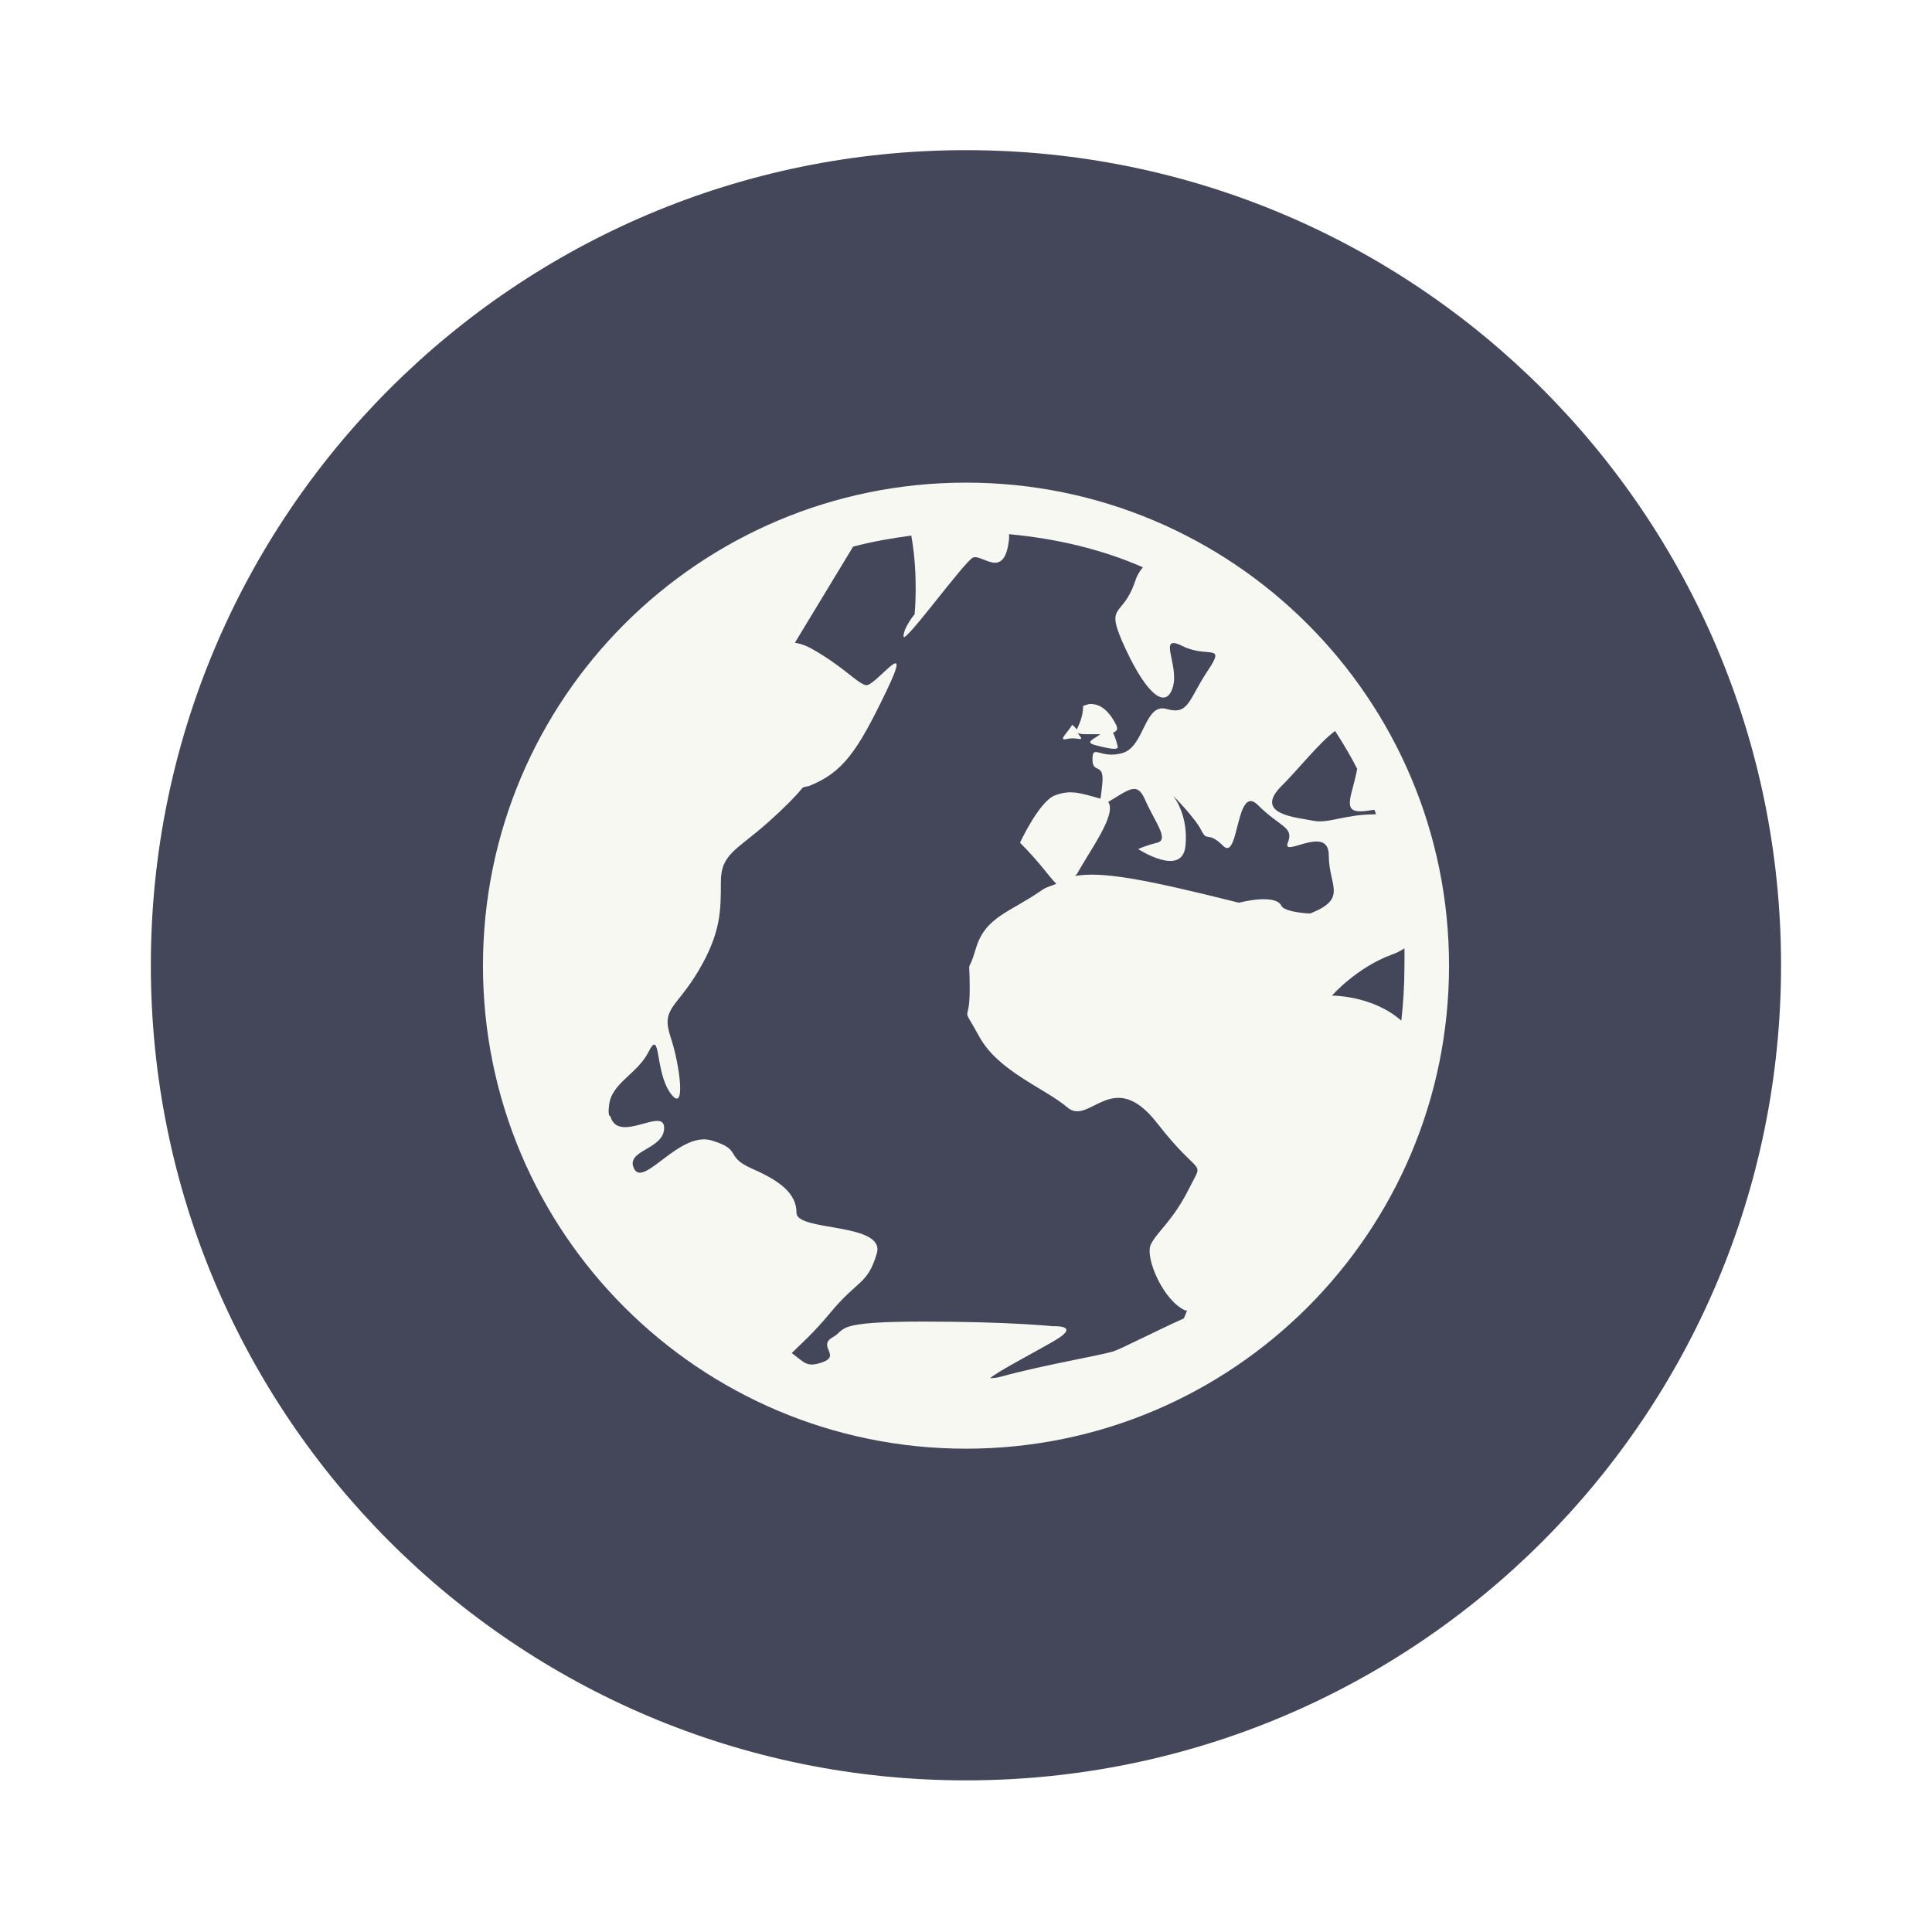
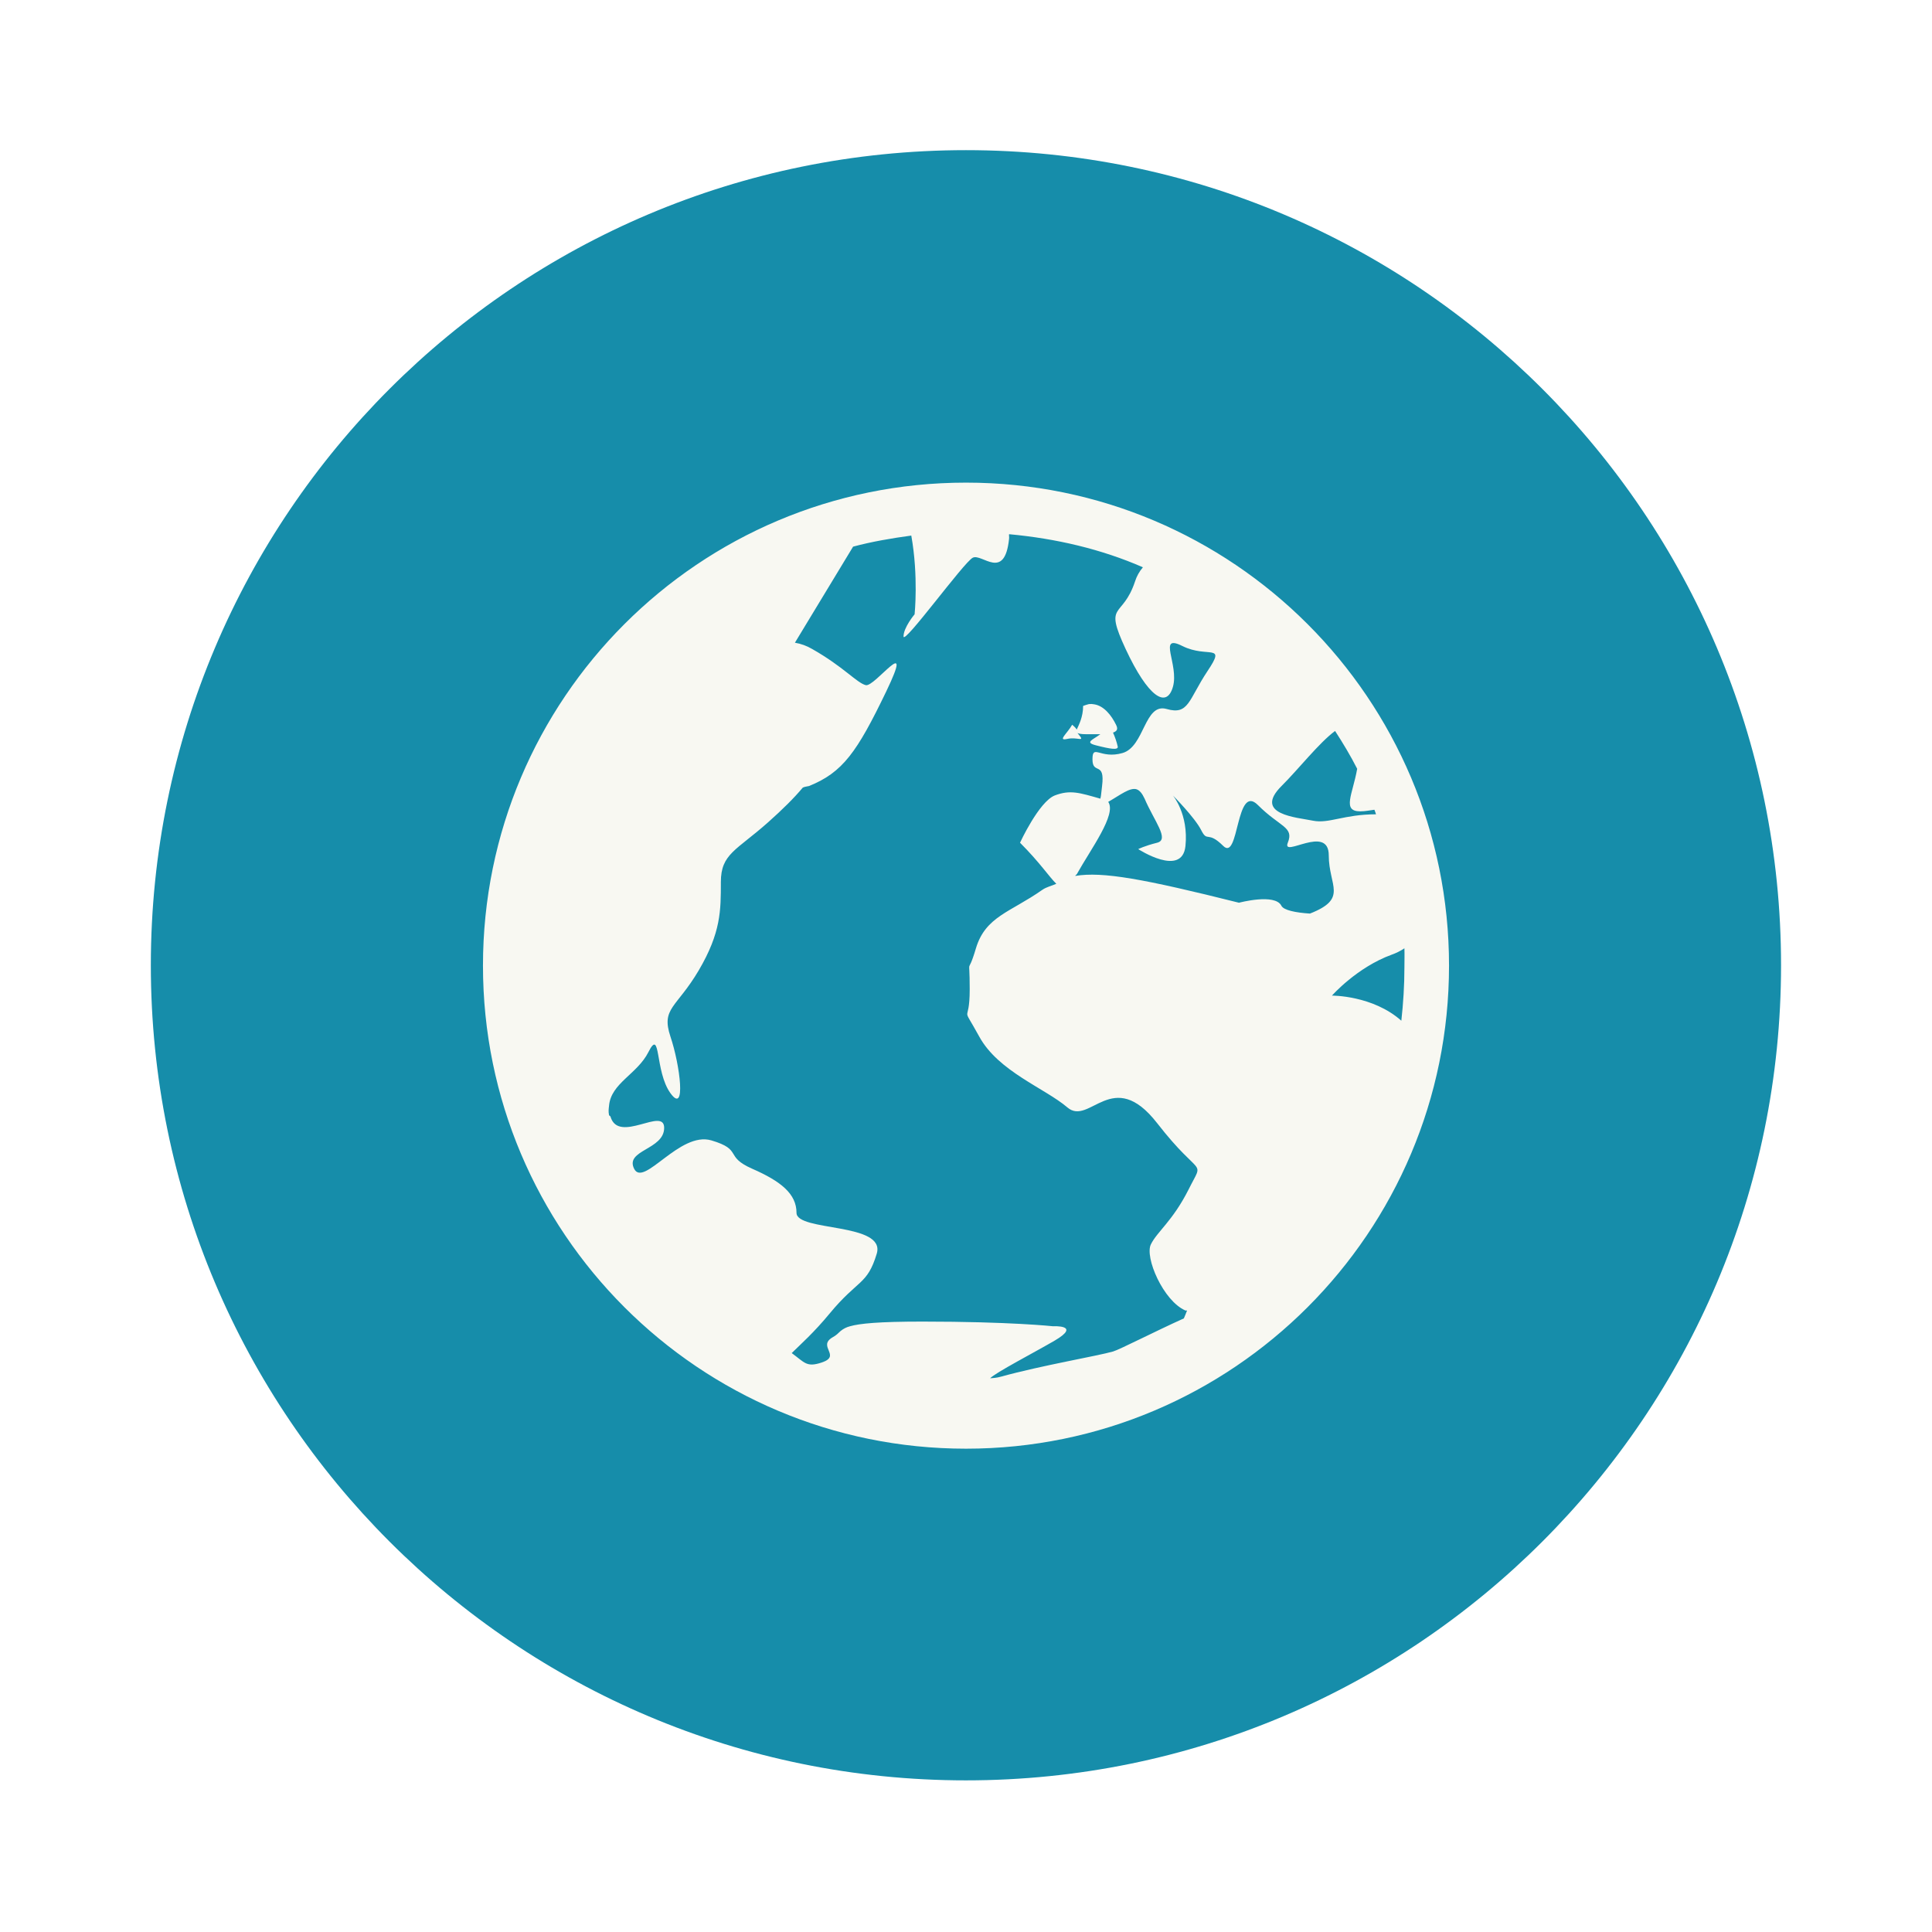
<svg xmlns="http://www.w3.org/2000/svg" width="64" height="64" viewBox="0 0 16.933 16.933" version="1.1" id="svg6">
  <defs id="defs10" />
-   <circle cx="8.466" cy="8.46" r="7.144" fill="#44475a" style="paint-order:stroke markers fill" id="circle2" />
+   <circle cx="8.466" cy="8.46" r="7.144" fill="#44475a" style="paint-order:stroke markers fill;fill:#168daa" id="circle2" />
  <path fill="#f8f8f2" d="M8.467 4.23a4.233 4.233 0 0 0-4.234 4.233 4.233 4.233 0 0 0 4.234 4.234A4.233 4.233 0 0 0 12.7 8.463 4.233 4.233 0 0 0 8.467 4.23zm.377.452c.412.038.81.131 1.173.29a.355.355 0 0 0-.069.124c-.111.334-.277.174-.082.593.195.418.358.526.414.331s-.14-.47.083-.358c.223.111.388-.031.22.22-.167.251-.163.388-.358.332-.196-.056-.192.33-.387.386s-.263-.084-.263.055c0 .14.112.01.084.235-.009.068-.007.08-.015.11-.183-.052-.264-.08-.4-.028-.139.056-.304.414-.304.414.175.175.256.3.318.36-.039.018-.086.027-.124.054-.279.196-.496.232-.58.51-.083.28-.055.024-.055.36 0 .334-.085.108.083.414.167.307.577.454.773.622.195.167.396-.364.787.138.39.502.415.3.276.58-.14.278-.276.37-.331.482-.056.112.108.496.303.58h.014c-.01.024-.017.045-.028.069-.253.114-.562.273-.62.29-.139.04-.626.122-.98.22-.045.013-.08.013-.098.015.044-.048.394-.23.567-.331.236-.139-.015-.125-.015-.125s-.376-.041-1.145-.041c-.385 0-.551.017-.635.041a.21.21 0 0 0-.083.042c-.02.018-.035.036-.07.055-.137.08.082.162-.096.221-.133.044-.148 0-.262-.083.081-.08.193-.178.331-.345.251-.304.33-.249.414-.525s-.703-.193-.703-.359-.136-.276-.387-.386-.08-.166-.359-.249c-.279-.082-.593.415-.677.249-.083-.166.263-.166.263-.359 0-.188-.398.142-.47-.097-.002-.009-.012-.009-.013-.014-.007-.035-.003-.055 0-.083.017-.198.247-.276.345-.47.111-.22.054.167.193.36.14.194.084-.248 0-.496-.083-.25.053-.25.248-.58.195-.332.194-.525.194-.774 0-.248.135-.276.414-.524.128-.114.228-.213.304-.304.018-.009.036-.009.055-.014.295-.119.42-.296.676-.828.256-.533-.1-.036-.179-.056s-.193-.16-.47-.317a.444.444 0 0 0-.151-.055l.51-.842c.164-.044.34-.074.51-.097.064.357.029.69.029.69s-.097.115-.097.194.528-.65.607-.69c.08-.04.279.208.318-.166.002-.022-.002-.022 0-.04zm.7 1.489c-.017.005-.034.009-.051.016 0 .097-.038.168-.056.207-.01-.018-.04-.042-.04-.042-.043.077-.133.145-.042.124.09-.02.16.035.097-.041-.012-.015-.007-.01-.015-.015.012.01.035.015.084.015h.123c-.067.05-.14.071-.04.097.132.034.193.042.193.014a.639.639 0 0 0-.042-.125c.026-.01.05-.023.027-.068-.041-.084-.107-.167-.192-.18a.14.14 0 0 0-.046-.002zm2.157.235c.07.108.136.218.194.332-.039.223-.136.373.027.373.046 0 .087-.01.124-.014.006.014.01.028.014.04-.279 0-.413.084-.552.056-.14-.029-.527-.053-.276-.304.147-.146.33-.38.47-.483zm-1.739.51v.002c.026.009.048.035.07.082.083.195.221.358.11.386-.112.028-.166.056-.166.056s.386.251.414-.028-.11-.442-.11-.442.192.193.248.304c.056.112.054 0 .193.138.14.14.109-.554.304-.358.195.195.318.19.262.33s.359-.168.359.111c0 .269.172.378-.165.51-.128-.008-.23-.03-.25-.068-.055-.112-.372-.027-.372-.027-.834-.209-1.196-.275-1.435-.235.004-.009.008-.009.013-.014.122-.22.352-.525.276-.635.107-.061.19-.129.25-.11zm2.347 1.396c.002.056 0 .11 0 .166 0 .157-.01.316-.027.468-.251-.223-.608-.22-.608-.22s.217-.247.524-.359a.486.486 0 0 0 .11-.055z" id="path4" style="fill:#f8f8f2" />
</svg>
